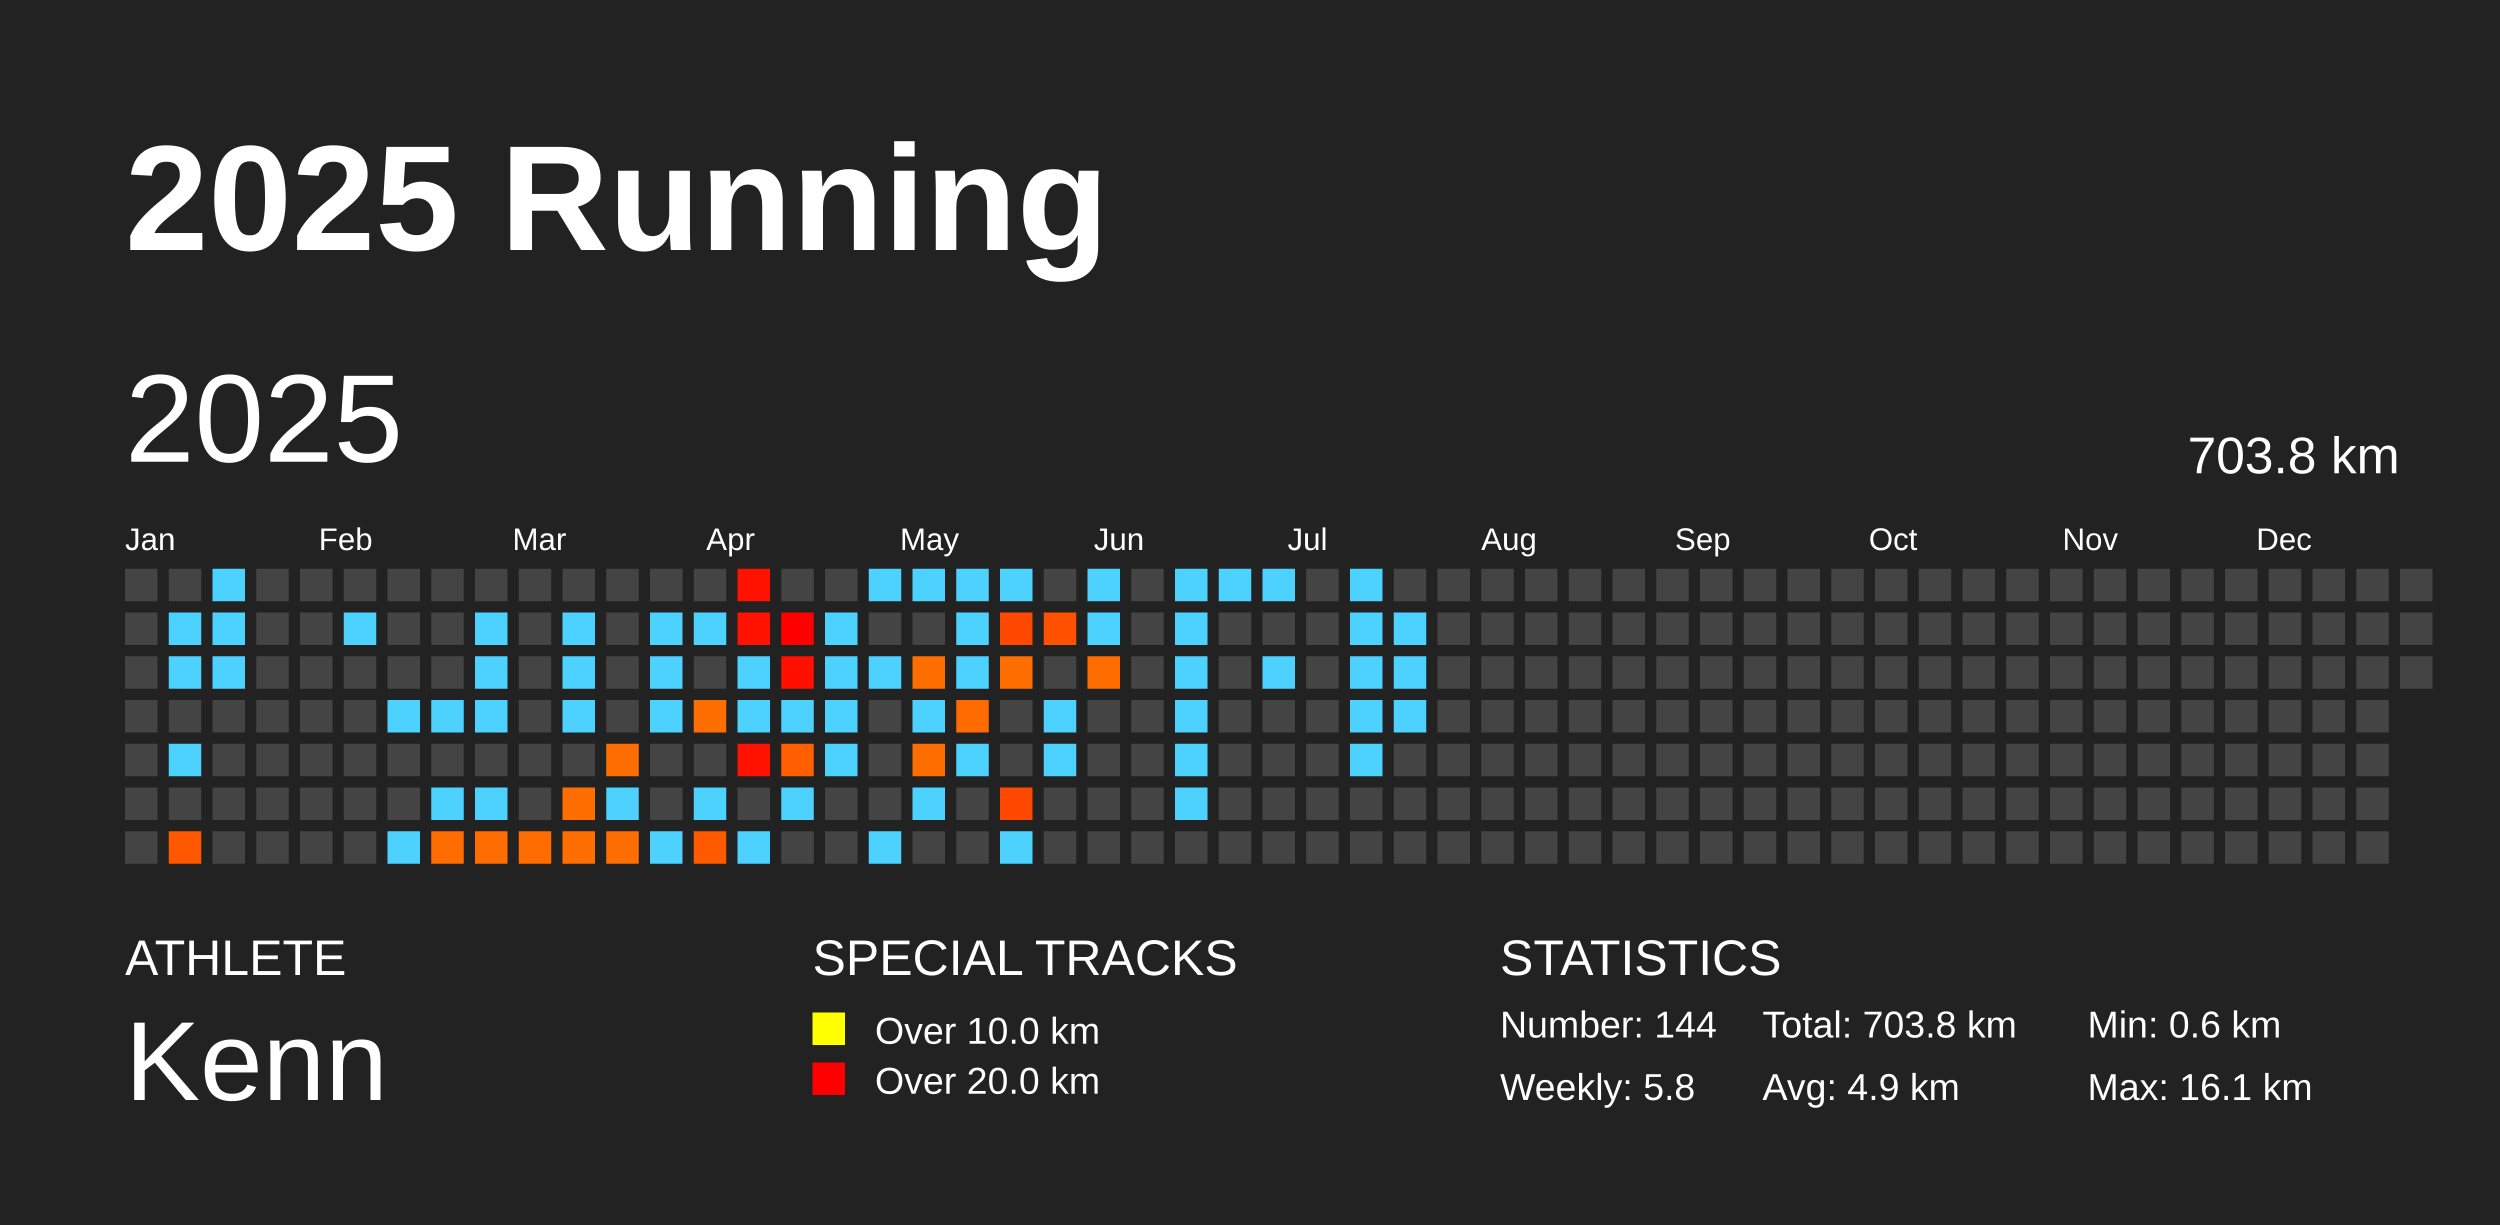
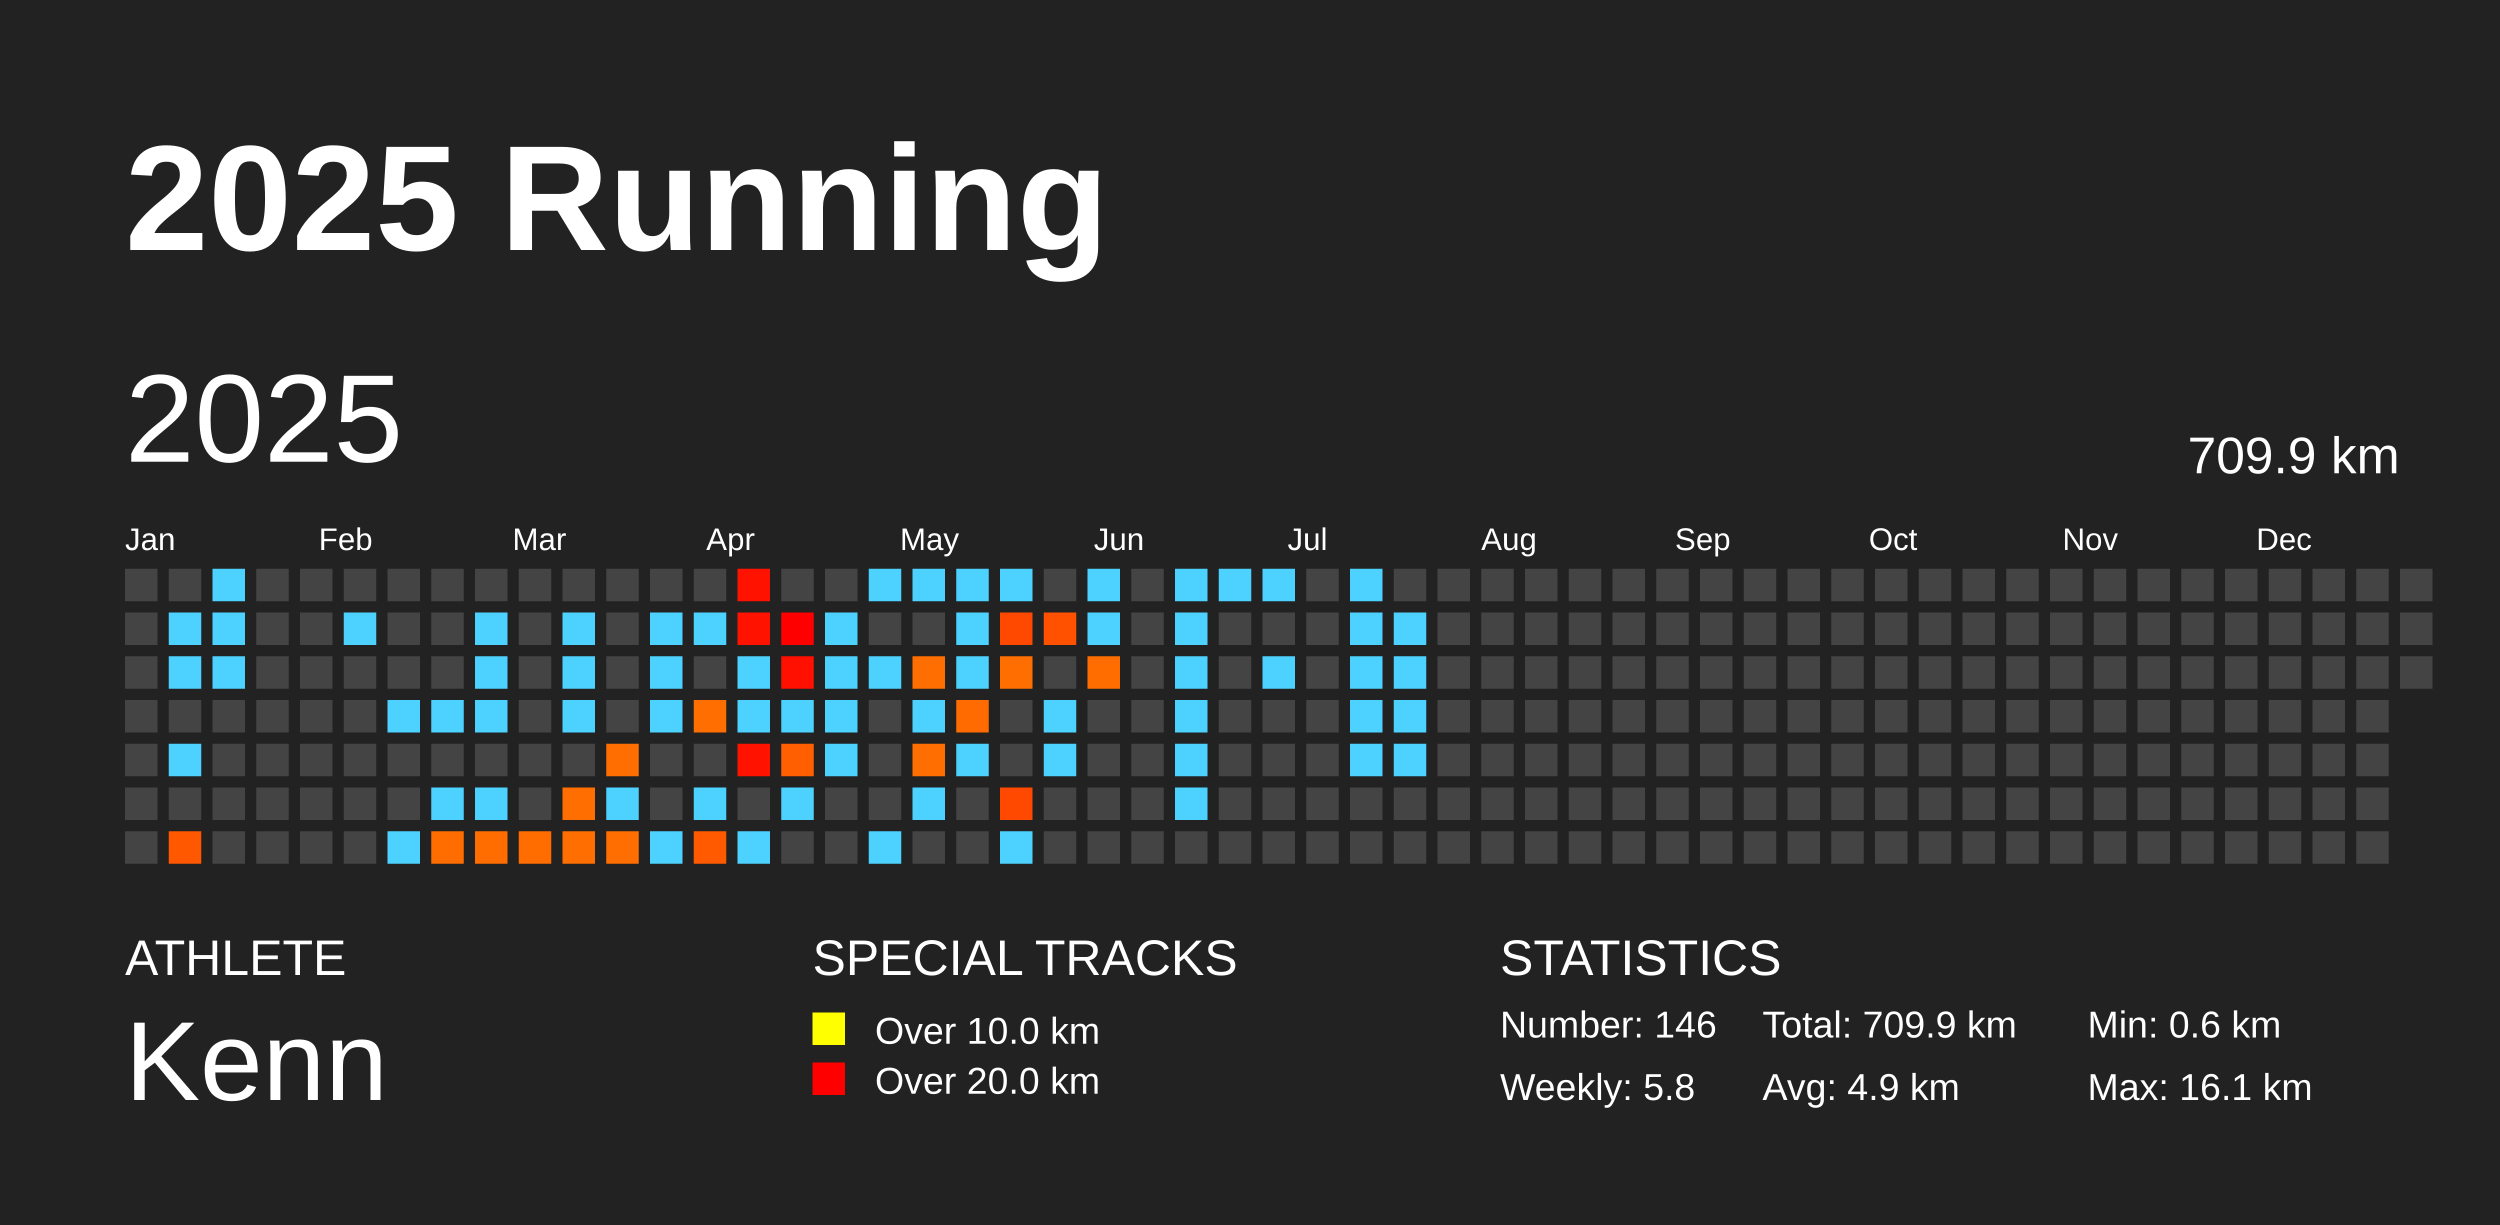
<svg xmlns="http://www.w3.org/2000/svg" baseProfile="full" height="98mm" version="1.1" viewBox="0,0,200,98" width="200mm">
  <defs />
  <rect fill="#222222" height="98" width="200" x="0" y="0" />
  <text fill="#FFFFFF" style="font-size:12px; font-family:Arial; font-weight:bold;" x="10" y="20">2025 Running</text>
  <text fill="#FFFFFF" style="font-size:4px; font-family:Arial" x="10" y="78">ATHLETE</text>
  <text fill="#FFFFFF" style="font-size:9px; font-family:Arial" x="10" y="88">Kenn</text>
  <text fill="#FFFFFF" style="font-size:4px; font-family:Arial" x="65" y="78">SPECIAL TRACKS</text>
  <rect fill="yellow" height="2.6" width="2.6" x="65" y="81" />
  <text fill="#FFFFFF" style="font-size:3px; font-family:Arial" x="70" y="83.5">Over 10.0 km</text>
  <rect fill="red" height="2.6" width="2.6" x="65" y="85" />
  <text fill="#FFFFFF" style="font-size:3px; font-family:Arial" x="70" y="87.5">Over 20.0 km</text>
  <text fill="#FFFFFF" style="font-size:4px; font-family:Arial" x="120" y="78">STATISTICS</text>
-   <text fill="#FFFFFF" style="font-size:3px; font-family:Arial" x="120" y="83">Number: 144</text>
+   <text fill="#FFFFFF" style="font-size:3px; font-family:Arial" x="120" y="83">Number: 146</text>
  <text fill="#FFFFFF" style="font-size:3px; font-family:Arial" x="120" y="88">Weekly: 5.8</text>
-   <text fill="#FFFFFF" style="font-size:3px; font-family:Arial" x="141" y="83">Total: 703.8 km</text>
+   <text fill="#FFFFFF" style="font-size:3px; font-family:Arial" x="141" y="83">Total: 709.9 km</text>
  <text fill="#FFFFFF" style="font-size:3px; font-family:Arial" x="141" y="88">Avg: 4.9 km</text>
  <text fill="#FFFFFF" style="font-size:3px; font-family:Arial" x="167" y="83">Min: 0.6 km</text>
  <text fill="#FFFFFF" style="font-size:3px; font-family:Arial" x="167" y="88">Max: 16.1 km</text>
  <text dominant-baseline="hanging" fill="#FFFFFF" style="font-size:10.0px; font-family:Arial;" x="10" y="30">2025</text>
-   <text dominant-baseline="hanging" fill="#FFFFFF" style="font-size:4.125px; font-family:Arial;" x="175" y="35">703.8 km</text>
+   <text dominant-baseline="hanging" fill="#FFFFFF" style="font-size:4.125px; font-family:Arial;" x="175" y="35">709.9 km</text>
  <text fill="#FFFFFF" style="font-size:2.5px; font-family:Arial" x="10.0" y="44">Jan</text>
  <text fill="#FFFFFF" style="font-size:2.5px; font-family:Arial" x="25.5" y="44">Feb</text>
  <text fill="#FFFFFF" style="font-size:2.5px; font-family:Arial" x="41.0" y="44">Mar</text>
  <text fill="#FFFFFF" style="font-size:2.5px; font-family:Arial" x="56.5" y="44">Apr</text>
  <text fill="#FFFFFF" style="font-size:2.5px; font-family:Arial" x="72.0" y="44">May</text>
  <text fill="#FFFFFF" style="font-size:2.5px; font-family:Arial" x="87.5" y="44">Jun</text>
  <text fill="#FFFFFF" style="font-size:2.5px; font-family:Arial" x="103.0" y="44">Jul</text>
  <text fill="#FFFFFF" style="font-size:2.5px; font-family:Arial" x="118.5" y="44">Aug</text>
  <text fill="#FFFFFF" style="font-size:2.5px; font-family:Arial" x="134.0" y="44">Sep</text>
  <text fill="#FFFFFF" style="font-size:2.5px; font-family:Arial" x="149.5" y="44">Oct</text>
  <text fill="#FFFFFF" style="font-size:2.5px; font-family:Arial" x="165.0" y="44">Nov</text>
  <text fill="#FFFFFF" style="font-size:2.5px; font-family:Arial" x="180.5" y="44">Dec</text>
  <rect fill="#444444" height="2.6" width="2.6" x="10.0" y="45.5" />
  <rect fill="#444444" height="2.6" width="2.6" x="10.0" y="49.0" />
  <rect fill="#444444" height="2.6" width="2.6" x="10.0" y="52.5" />
  <rect fill="#444444" height="2.6" width="2.6" x="10.0" y="56.0" />
  <rect fill="#444444" height="2.6" width="2.6" x="10.0" y="59.5" />
  <rect fill="#444444" height="2.6" width="2.6" x="10.0" y="63.0" />
  <rect fill="#444444" height="2.6" width="2.6" x="10.0" y="66.5" />
  <rect fill="#444444" height="2.6" width="2.6" x="13.5" y="45.5" />
  <rect fill="#4dd2ff" height="2.6" width="2.6" x="13.5" y="49.0" />
  <rect fill="#4dd2ff" height="2.6" width="2.6" x="13.5" y="52.5" />
  <rect fill="#444444" height="2.6" width="2.6" x="13.5" y="56.0" />
  <rect fill="#4dd2ff" height="2.6" width="2.6" x="13.5" y="59.5" />
  <rect fill="#444444" height="2.6" width="2.6" x="13.5" y="63.0" />
  <rect fill="#ff5800" height="2.6" width="2.6" x="13.5" y="66.5" />
  <rect fill="#4dd2ff" height="2.6" width="2.6" x="17.0" y="45.5" />
  <rect fill="#4dd2ff" height="2.6" width="2.6" x="17.0" y="49.0" />
  <rect fill="#4dd2ff" height="2.6" width="2.6" x="17.0" y="52.5" />
  <rect fill="#444444" height="2.6" width="2.6" x="17.0" y="56.0" />
  <rect fill="#444444" height="2.6" width="2.6" x="17.0" y="59.5" />
  <rect fill="#444444" height="2.6" width="2.6" x="17.0" y="63.0" />
  <rect fill="#444444" height="2.6" width="2.6" x="17.0" y="66.5" />
  <rect fill="#444444" height="2.6" width="2.6" x="20.5" y="45.5" />
  <rect fill="#444444" height="2.6" width="2.6" x="20.5" y="49.0" />
  <rect fill="#444444" height="2.6" width="2.6" x="20.5" y="52.5" />
  <rect fill="#444444" height="2.6" width="2.6" x="20.5" y="56.0" />
  <rect fill="#444444" height="2.6" width="2.6" x="20.5" y="59.5" />
  <rect fill="#444444" height="2.6" width="2.6" x="20.5" y="63.0" />
  <rect fill="#444444" height="2.6" width="2.6" x="20.5" y="66.5" />
  <rect fill="#444444" height="2.6" width="2.6" x="24.0" y="45.5" />
  <rect fill="#444444" height="2.6" width="2.6" x="24.0" y="49.0" />
  <rect fill="#444444" height="2.6" width="2.6" x="24.0" y="52.5" />
  <rect fill="#444444" height="2.6" width="2.6" x="24.0" y="56.0" />
  <rect fill="#444444" height="2.6" width="2.6" x="24.0" y="59.5" />
  <rect fill="#444444" height="2.6" width="2.6" x="24.0" y="63.0" />
  <rect fill="#444444" height="2.6" width="2.6" x="24.0" y="66.5" />
  <rect fill="#444444" height="2.6" width="2.6" x="27.5" y="45.5" />
  <rect fill="#4dd2ff" height="2.6" width="2.6" x="27.5" y="49.0" />
  <rect fill="#444444" height="2.6" width="2.6" x="27.5" y="52.5" />
  <rect fill="#444444" height="2.6" width="2.6" x="27.5" y="56.0" />
  <rect fill="#444444" height="2.6" width="2.6" x="27.5" y="59.5" />
  <rect fill="#444444" height="2.6" width="2.6" x="27.5" y="63.0" />
  <rect fill="#444444" height="2.6" width="2.6" x="27.5" y="66.5" />
  <rect fill="#444444" height="2.6" width="2.6" x="31.0" y="45.5" />
  <rect fill="#444444" height="2.6" width="2.6" x="31.0" y="49.0" />
  <rect fill="#444444" height="2.6" width="2.6" x="31.0" y="52.5" />
  <rect fill="#4dd2ff" height="2.6" width="2.6" x="31.0" y="56.0" />
  <rect fill="#444444" height="2.6" width="2.6" x="31.0" y="59.5" />
  <rect fill="#444444" height="2.6" width="2.6" x="31.0" y="63.0" />
  <rect fill="#4dd2ff" height="2.6" width="2.6" x="31.0" y="66.5" />
  <rect fill="#444444" height="2.6" width="2.6" x="34.5" y="45.5" />
  <rect fill="#444444" height="2.6" width="2.6" x="34.5" y="49.0" />
  <rect fill="#444444" height="2.6" width="2.6" x="34.5" y="52.5" />
  <rect fill="#4dd2ff" height="2.6" width="2.6" x="34.5" y="56.0" />
  <rect fill="#444444" height="2.6" width="2.6" x="34.5" y="59.5" />
  <rect fill="#4dd2ff" height="2.6" width="2.6" x="34.5" y="63.0" />
  <rect fill="#ff6c00" height="2.6" width="2.6" x="34.5" y="66.5" />
  <rect fill="#444444" height="2.6" width="2.6" x="38.0" y="45.5" />
  <rect fill="#4dd2ff" height="2.6" width="2.6" x="38.0" y="49.0" />
  <rect fill="#4dd2ff" height="2.6" width="2.6" x="38.0" y="52.5" />
  <rect fill="#4dd2ff" height="2.6" width="2.6" x="38.0" y="56.0" />
  <rect fill="#444444" height="2.6" width="2.6" x="38.0" y="59.5" />
  <rect fill="#4dd2ff" height="2.6" width="2.6" x="38.0" y="63.0" />
  <rect fill="#ff6d00" height="2.6" width="2.6" x="38.0" y="66.5" />
  <rect fill="#444444" height="2.6" width="2.6" x="41.5" y="45.5" />
  <rect fill="#444444" height="2.6" width="2.6" x="41.5" y="49.0" />
  <rect fill="#444444" height="2.6" width="2.6" x="41.5" y="52.5" />
  <rect fill="#444444" height="2.6" width="2.6" x="41.5" y="56.0" />
  <rect fill="#444444" height="2.6" width="2.6" x="41.5" y="59.5" />
  <rect fill="#444444" height="2.6" width="2.6" x="41.5" y="63.0" />
  <rect fill="#ff6c00" height="2.6" width="2.6" x="41.5" y="66.5" />
  <rect fill="#444444" height="2.6" width="2.6" x="45.0" y="45.5" />
  <rect fill="#4dd2ff" height="2.6" width="2.6" x="45.0" y="49.0" />
  <rect fill="#4dd2ff" height="2.6" width="2.6" x="45.0" y="52.5" />
  <rect fill="#4dd2ff" height="2.6" width="2.6" x="45.0" y="56.0" />
  <rect fill="#444444" height="2.6" width="2.6" x="45.0" y="59.5" />
  <rect fill="#ff6e00" height="2.6" width="2.6" x="45.0" y="63.0" />
  <rect fill="#ff6e00" height="2.6" width="2.6" x="45.0" y="66.5" />
  <rect fill="#444444" height="2.6" width="2.6" x="48.5" y="45.5" />
  <rect fill="#444444" height="2.6" width="2.6" x="48.5" y="49.0" />
  <rect fill="#444444" height="2.6" width="2.6" x="48.5" y="52.5" />
  <rect fill="#444444" height="2.6" width="2.6" x="48.5" y="56.0" />
  <rect fill="#ff6e00" height="2.6" width="2.6" x="48.5" y="59.5" />
  <rect fill="#4dd2ff" height="2.6" width="2.6" x="48.5" y="63.0" />
  <rect fill="#ff6e00" height="2.6" width="2.6" x="48.5" y="66.5" />
  <rect fill="#444444" height="2.6" width="2.6" x="52.0" y="45.5" />
  <rect fill="#4dd2ff" height="2.6" width="2.6" x="52.0" y="49.0" />
  <rect fill="#4dd2ff" height="2.6" width="2.6" x="52.0" y="52.5" />
  <rect fill="#4dd2ff" height="2.6" width="2.6" x="52.0" y="56.0" />
  <rect fill="#444444" height="2.6" width="2.6" x="52.0" y="59.5" />
  <rect fill="#444444" height="2.6" width="2.6" x="52.0" y="63.0" />
  <rect fill="#4dd2ff" height="2.6" width="2.6" x="52.0" y="66.5" />
  <rect fill="#444444" height="2.6" width="2.6" x="55.5" y="45.5" />
  <rect fill="#4dd2ff" height="2.6" width="2.6" x="55.5" y="49.0" />
  <rect fill="#444444" height="2.6" width="2.6" x="55.5" y="52.5" />
  <rect fill="#ff6e00" height="2.6" width="2.6" x="55.5" y="56.0" />
  <rect fill="#444444" height="2.6" width="2.6" x="55.5" y="59.5" />
  <rect fill="#4dd2ff" height="2.6" width="2.6" x="55.5" y="63.0" />
  <rect fill="#ff5a00" height="2.6" width="2.6" x="55.5" y="66.5" />
  <rect fill="#ff1200" height="2.6" width="2.6" x="59.0" y="45.5" />
  <rect fill="#ff1300" height="2.6" width="2.6" x="59.0" y="49.0" />
  <rect fill="#4dd2ff" height="2.6" width="2.6" x="59.0" y="52.5" />
  <rect fill="#4dd2ff" height="2.6" width="2.6" x="59.0" y="56.0" />
  <rect fill="#ff1300" height="2.6" width="2.6" x="59.0" y="59.5" />
  <rect fill="#444444" height="2.6" width="2.6" x="59.0" y="63.0" />
  <rect fill="#4dd2ff" height="2.6" width="2.6" x="59.0" y="66.5" />
  <rect fill="#444444" height="2.6" width="2.6" x="62.5" y="45.5" />
  <rect fill="#ff0000" height="2.6" width="2.6" x="62.5" y="49.0" />
  <rect fill="#ff1000" height="2.6" width="2.6" x="62.5" y="52.5" />
  <rect fill="#4dd2ff" height="2.6" width="2.6" x="62.5" y="56.0" />
  <rect fill="#ff5f00" height="2.6" width="2.6" x="62.5" y="59.5" />
  <rect fill="#4dd2ff" height="2.6" width="2.6" x="62.5" y="63.0" />
  <rect fill="#444444" height="2.6" width="2.6" x="62.5" y="66.5" />
  <rect fill="#444444" height="2.6" width="2.6" x="66.0" y="45.5" />
  <rect fill="#4dd2ff" height="2.6" width="2.6" x="66.0" y="49.0" />
  <rect fill="#4dd2ff" height="2.6" width="2.6" x="66.0" y="52.5" />
  <rect fill="#4dd2ff" height="2.6" width="2.6" x="66.0" y="56.0" />
  <rect fill="#4dd2ff" height="2.6" width="2.6" x="66.0" y="59.5" />
  <rect fill="#444444" height="2.6" width="2.6" x="66.0" y="63.0" />
  <rect fill="#444444" height="2.6" width="2.6" x="66.0" y="66.5" />
  <rect fill="#4dd2ff" height="2.6" width="2.6" x="69.5" y="45.5" />
  <rect fill="#444444" height="2.6" width="2.6" x="69.5" y="49.0" />
  <rect fill="#4dd2ff" height="2.6" width="2.6" x="69.5" y="52.5" />
  <rect fill="#444444" height="2.6" width="2.6" x="69.5" y="56.0" />
  <rect fill="#444444" height="2.6" width="2.6" x="69.5" y="59.5" />
  <rect fill="#444444" height="2.6" width="2.6" x="69.5" y="63.0" />
  <rect fill="#4dd2ff" height="2.6" width="2.6" x="69.5" y="66.5" />
  <rect fill="#4dd2ff" height="2.6" width="2.6" x="73.0" y="45.5" />
  <rect fill="#444444" height="2.6" width="2.6" x="73.0" y="49.0" />
  <rect fill="#ff6e00" height="2.6" width="2.6" x="73.0" y="52.5" />
  <rect fill="#4dd2ff" height="2.6" width="2.6" x="73.0" y="56.0" />
  <rect fill="#ff6e00" height="2.6" width="2.6" x="73.0" y="59.5" />
  <rect fill="#4dd2ff" height="2.6" width="2.6" x="73.0" y="63.0" />
  <rect fill="#444444" height="2.6" width="2.6" x="73.0" y="66.5" />
  <rect fill="#4dd2ff" height="2.6" width="2.6" x="76.5" y="45.5" />
  <rect fill="#4dd2ff" height="2.6" width="2.6" x="76.5" y="49.0" />
  <rect fill="#4dd2ff" height="2.6" width="2.6" x="76.5" y="52.5" />
  <rect fill="#ff6b00" height="2.6" width="2.6" x="76.5" y="56.0" />
  <rect fill="#4dd2ff" height="2.6" width="2.6" x="76.5" y="59.5" />
  <rect fill="#444444" height="2.6" width="2.6" x="76.5" y="63.0" />
  <rect fill="#444444" height="2.6" width="2.6" x="76.5" y="66.5" />
  <rect fill="#4dd2ff" height="2.6" width="2.6" x="80.0" y="45.5" />
  <rect fill="#ff4800" height="2.6" width="2.6" x="80.0" y="49.0" />
  <rect fill="#ff6e00" height="2.6" width="2.6" x="80.0" y="52.5" />
  <rect fill="#444444" height="2.6" width="2.6" x="80.0" y="56.0" />
  <rect fill="#444444" height="2.6" width="2.6" x="80.0" y="59.5" />
  <rect fill="#ff4800" height="2.6" width="2.6" x="80.0" y="63.0" />
  <rect fill="#4dd2ff" height="2.6" width="2.6" x="80.0" y="66.5" />
  <rect fill="#444444" height="2.6" width="2.6" x="83.5" y="45.5" />
  <rect fill="#ff5100" height="2.6" width="2.6" x="83.5" y="49.0" />
  <rect fill="#444444" height="2.6" width="2.6" x="83.5" y="52.5" />
  <rect fill="#4dd2ff" height="2.6" width="2.6" x="83.5" y="56.0" />
  <rect fill="#4dd2ff" height="2.6" width="2.6" x="83.5" y="59.5" />
  <rect fill="#444444" height="2.6" width="2.6" x="83.5" y="63.0" />
  <rect fill="#444444" height="2.6" width="2.6" x="83.5" y="66.5" />
  <rect fill="#4dd2ff" height="2.6" width="2.6" x="87.0" y="45.5" />
  <rect fill="#4dd2ff" height="2.6" width="2.6" x="87.0" y="49.0" />
  <rect fill="#ff6d00" height="2.6" width="2.6" x="87.0" y="52.5" />
  <rect fill="#444444" height="2.6" width="2.6" x="87.0" y="56.0" />
  <rect fill="#444444" height="2.6" width="2.6" x="87.0" y="59.5" />
  <rect fill="#444444" height="2.6" width="2.6" x="87.0" y="63.0" />
  <rect fill="#444444" height="2.6" width="2.6" x="87.0" y="66.5" />
  <rect fill="#444444" height="2.6" width="2.6" x="90.5" y="45.5" />
  <rect fill="#444444" height="2.6" width="2.6" x="90.5" y="49.0" />
  <rect fill="#444444" height="2.6" width="2.6" x="90.5" y="52.5" />
  <rect fill="#444444" height="2.6" width="2.6" x="90.5" y="56.0" />
  <rect fill="#444444" height="2.6" width="2.6" x="90.5" y="59.5" />
  <rect fill="#444444" height="2.6" width="2.6" x="90.5" y="63.0" />
  <rect fill="#444444" height="2.6" width="2.6" x="90.5" y="66.5" />
  <rect fill="#4dd2ff" height="2.6" width="2.6" x="94.0" y="45.5" />
  <rect fill="#4dd2ff" height="2.6" width="2.6" x="94.0" y="49.0" />
  <rect fill="#4dd2ff" height="2.6" width="2.6" x="94.0" y="52.5" />
  <rect fill="#4dd2ff" height="2.6" width="2.6" x="94.0" y="56.0" />
  <rect fill="#4dd2ff" height="2.6" width="2.6" x="94.0" y="59.5" />
  <rect fill="#4dd2ff" height="2.6" width="2.6" x="94.0" y="63.0" />
  <rect fill="#444444" height="2.6" width="2.6" x="94.0" y="66.5" />
  <rect fill="#4dd2ff" height="2.6" width="2.6" x="97.5" y="45.5" />
  <rect fill="#444444" height="2.6" width="2.6" x="97.5" y="49.0" />
  <rect fill="#444444" height="2.6" width="2.6" x="97.5" y="52.5" />
  <rect fill="#444444" height="2.6" width="2.6" x="97.5" y="56.0" />
  <rect fill="#444444" height="2.6" width="2.6" x="97.5" y="59.5" />
  <rect fill="#444444" height="2.6" width="2.6" x="97.5" y="63.0" />
  <rect fill="#444444" height="2.6" width="2.6" x="97.5" y="66.5" />
  <rect fill="#4dd2ff" height="2.6" width="2.6" x="101.0" y="45.5" />
  <rect fill="#444444" height="2.6" width="2.6" x="101.0" y="49.0" />
  <rect fill="#4dd2ff" height="2.6" width="2.6" x="101.0" y="52.5" />
  <rect fill="#444444" height="2.6" width="2.6" x="101.0" y="56.0" />
  <rect fill="#444444" height="2.6" width="2.6" x="101.0" y="59.5" />
  <rect fill="#444444" height="2.6" width="2.6" x="101.0" y="63.0" />
  <rect fill="#444444" height="2.6" width="2.6" x="101.0" y="66.5" />
  <rect fill="#444444" height="2.6" width="2.6" x="104.5" y="45.5" />
  <rect fill="#444444" height="2.6" width="2.6" x="104.5" y="49.0" />
  <rect fill="#444444" height="2.6" width="2.6" x="104.5" y="52.5" />
  <rect fill="#444444" height="2.6" width="2.6" x="104.5" y="56.0" />
  <rect fill="#444444" height="2.6" width="2.6" x="104.5" y="59.5" />
  <rect fill="#444444" height="2.6" width="2.6" x="104.5" y="63.0" />
  <rect fill="#444444" height="2.6" width="2.6" x="104.5" y="66.5" />
  <rect fill="#4dd2ff" height="2.6" width="2.6" x="108.0" y="45.5" />
  <rect fill="#4dd2ff" height="2.6" width="2.6" x="108.0" y="49.0" />
  <rect fill="#4dd2ff" height="2.6" width="2.6" x="108.0" y="52.5" />
  <rect fill="#4dd2ff" height="2.6" width="2.6" x="108.0" y="56.0" />
  <rect fill="#4dd2ff" height="2.6" width="2.6" x="108.0" y="59.5" />
  <rect fill="#444444" height="2.6" width="2.6" x="108.0" y="63.0" />
  <rect fill="#444444" height="2.6" width="2.6" x="108.0" y="66.5" />
  <rect fill="#444444" height="2.6" width="2.6" x="111.5" y="45.5" />
  <rect fill="#4dd2ff" height="2.6" width="2.6" x="111.5" y="49.0" />
  <rect fill="#4dd2ff" height="2.6" width="2.6" x="111.5" y="52.5" />
  <rect fill="#4dd2ff" height="2.6" width="2.6" x="111.5" y="56.0" />
-   <rect fill="#444444" height="2.6" width="2.6" x="111.5" y="59.5" />
+   <rect fill="#4dd2ff" height="2.6" width="2.6" x="111.5" y="59.5" />
  <rect fill="#444444" height="2.6" width="2.6" x="111.5" y="63.0" />
  <rect fill="#444444" height="2.6" width="2.6" x="111.5" y="66.5" />
  <rect fill="#444444" height="2.6" width="2.6" x="115.0" y="45.5" />
  <rect fill="#444444" height="2.6" width="2.6" x="115.0" y="49.0" />
  <rect fill="#444444" height="2.6" width="2.6" x="115.0" y="52.5" />
  <rect fill="#444444" height="2.6" width="2.6" x="115.0" y="56.0" />
  <rect fill="#444444" height="2.6" width="2.6" x="115.0" y="59.5" />
  <rect fill="#444444" height="2.6" width="2.6" x="115.0" y="63.0" />
  <rect fill="#444444" height="2.6" width="2.6" x="115.0" y="66.5" />
  <rect fill="#444444" height="2.6" width="2.6" x="118.5" y="45.5" />
  <rect fill="#444444" height="2.6" width="2.6" x="118.5" y="49.0" />
  <rect fill="#444444" height="2.6" width="2.6" x="118.5" y="52.5" />
  <rect fill="#444444" height="2.6" width="2.6" x="118.5" y="56.0" />
  <rect fill="#444444" height="2.6" width="2.6" x="118.5" y="59.5" />
  <rect fill="#444444" height="2.6" width="2.6" x="118.5" y="63.0" />
  <rect fill="#444444" height="2.6" width="2.6" x="118.5" y="66.5" />
  <rect fill="#444444" height="2.6" width="2.6" x="122.0" y="45.5" />
  <rect fill="#444444" height="2.6" width="2.6" x="122.0" y="49.0" />
  <rect fill="#444444" height="2.6" width="2.6" x="122.0" y="52.5" />
  <rect fill="#444444" height="2.6" width="2.6" x="122.0" y="56.0" />
  <rect fill="#444444" height="2.6" width="2.6" x="122.0" y="59.5" />
  <rect fill="#444444" height="2.6" width="2.6" x="122.0" y="63.0" />
  <rect fill="#444444" height="2.6" width="2.6" x="122.0" y="66.5" />
  <rect fill="#444444" height="2.6" width="2.6" x="125.5" y="45.5" />
  <rect fill="#444444" height="2.6" width="2.6" x="125.5" y="49.0" />
  <rect fill="#444444" height="2.6" width="2.6" x="125.5" y="52.5" />
  <rect fill="#444444" height="2.6" width="2.6" x="125.5" y="56.0" />
  <rect fill="#444444" height="2.6" width="2.6" x="125.5" y="59.5" />
  <rect fill="#444444" height="2.6" width="2.6" x="125.5" y="63.0" />
  <rect fill="#444444" height="2.6" width="2.6" x="125.5" y="66.5" />
  <rect fill="#444444" height="2.6" width="2.6" x="129.0" y="45.5" />
  <rect fill="#444444" height="2.6" width="2.6" x="129.0" y="49.0" />
  <rect fill="#444444" height="2.6" width="2.6" x="129.0" y="52.5" />
  <rect fill="#444444" height="2.6" width="2.6" x="129.0" y="56.0" />
  <rect fill="#444444" height="2.6" width="2.6" x="129.0" y="59.5" />
  <rect fill="#444444" height="2.6" width="2.6" x="129.0" y="63.0" />
  <rect fill="#444444" height="2.6" width="2.6" x="129.0" y="66.5" />
  <rect fill="#444444" height="2.6" width="2.6" x="132.5" y="45.5" />
  <rect fill="#444444" height="2.6" width="2.6" x="132.5" y="49.0" />
  <rect fill="#444444" height="2.6" width="2.6" x="132.5" y="52.5" />
  <rect fill="#444444" height="2.6" width="2.6" x="132.5" y="56.0" />
  <rect fill="#444444" height="2.6" width="2.6" x="132.5" y="59.5" />
  <rect fill="#444444" height="2.6" width="2.6" x="132.5" y="63.0" />
  <rect fill="#444444" height="2.6" width="2.6" x="132.5" y="66.5" />
  <rect fill="#444444" height="2.6" width="2.6" x="136.0" y="45.5" />
  <rect fill="#444444" height="2.6" width="2.6" x="136.0" y="49.0" />
  <rect fill="#444444" height="2.6" width="2.6" x="136.0" y="52.5" />
  <rect fill="#444444" height="2.6" width="2.6" x="136.0" y="56.0" />
  <rect fill="#444444" height="2.6" width="2.6" x="136.0" y="59.5" />
  <rect fill="#444444" height="2.6" width="2.6" x="136.0" y="63.0" />
  <rect fill="#444444" height="2.6" width="2.6" x="136.0" y="66.5" />
  <rect fill="#444444" height="2.6" width="2.6" x="139.5" y="45.5" />
  <rect fill="#444444" height="2.6" width="2.6" x="139.5" y="49.0" />
  <rect fill="#444444" height="2.6" width="2.6" x="139.5" y="52.5" />
  <rect fill="#444444" height="2.6" width="2.6" x="139.5" y="56.0" />
  <rect fill="#444444" height="2.6" width="2.6" x="139.5" y="59.5" />
  <rect fill="#444444" height="2.6" width="2.6" x="139.5" y="63.0" />
  <rect fill="#444444" height="2.6" width="2.6" x="139.5" y="66.5" />
  <rect fill="#444444" height="2.6" width="2.6" x="143.0" y="45.5" />
  <rect fill="#444444" height="2.6" width="2.6" x="143.0" y="49.0" />
  <rect fill="#444444" height="2.6" width="2.6" x="143.0" y="52.5" />
  <rect fill="#444444" height="2.6" width="2.6" x="143.0" y="56.0" />
  <rect fill="#444444" height="2.6" width="2.6" x="143.0" y="59.5" />
  <rect fill="#444444" height="2.6" width="2.6" x="143.0" y="63.0" />
  <rect fill="#444444" height="2.6" width="2.6" x="143.0" y="66.5" />
  <rect fill="#444444" height="2.6" width="2.6" x="146.5" y="45.5" />
  <rect fill="#444444" height="2.6" width="2.6" x="146.5" y="49.0" />
  <rect fill="#444444" height="2.6" width="2.6" x="146.5" y="52.5" />
  <rect fill="#444444" height="2.6" width="2.6" x="146.5" y="56.0" />
  <rect fill="#444444" height="2.6" width="2.6" x="146.5" y="59.5" />
  <rect fill="#444444" height="2.6" width="2.6" x="146.5" y="63.0" />
  <rect fill="#444444" height="2.6" width="2.6" x="146.5" y="66.5" />
  <rect fill="#444444" height="2.6" width="2.6" x="150.0" y="45.5" />
  <rect fill="#444444" height="2.6" width="2.6" x="150.0" y="49.0" />
  <rect fill="#444444" height="2.6" width="2.6" x="150.0" y="52.5" />
  <rect fill="#444444" height="2.6" width="2.6" x="150.0" y="56.0" />
  <rect fill="#444444" height="2.6" width="2.6" x="150.0" y="59.5" />
  <rect fill="#444444" height="2.6" width="2.6" x="150.0" y="63.0" />
  <rect fill="#444444" height="2.6" width="2.6" x="150.0" y="66.5" />
  <rect fill="#444444" height="2.6" width="2.6" x="153.5" y="45.5" />
  <rect fill="#444444" height="2.6" width="2.6" x="153.5" y="49.0" />
  <rect fill="#444444" height="2.6" width="2.6" x="153.5" y="52.5" />
  <rect fill="#444444" height="2.6" width="2.6" x="153.5" y="56.0" />
  <rect fill="#444444" height="2.6" width="2.6" x="153.5" y="59.5" />
  <rect fill="#444444" height="2.6" width="2.6" x="153.5" y="63.0" />
  <rect fill="#444444" height="2.6" width="2.6" x="153.5" y="66.5" />
  <rect fill="#444444" height="2.6" width="2.6" x="157.0" y="45.5" />
  <rect fill="#444444" height="2.6" width="2.6" x="157.0" y="49.0" />
  <rect fill="#444444" height="2.6" width="2.6" x="157.0" y="52.5" />
  <rect fill="#444444" height="2.6" width="2.6" x="157.0" y="56.0" />
  <rect fill="#444444" height="2.6" width="2.6" x="157.0" y="59.5" />
  <rect fill="#444444" height="2.6" width="2.6" x="157.0" y="63.0" />
  <rect fill="#444444" height="2.6" width="2.6" x="157.0" y="66.5" />
  <rect fill="#444444" height="2.6" width="2.6" x="160.5" y="45.5" />
  <rect fill="#444444" height="2.6" width="2.6" x="160.5" y="49.0" />
  <rect fill="#444444" height="2.6" width="2.6" x="160.5" y="52.5" />
  <rect fill="#444444" height="2.6" width="2.6" x="160.5" y="56.0" />
  <rect fill="#444444" height="2.6" width="2.6" x="160.5" y="59.5" />
  <rect fill="#444444" height="2.6" width="2.6" x="160.5" y="63.0" />
  <rect fill="#444444" height="2.6" width="2.6" x="160.5" y="66.5" />
  <rect fill="#444444" height="2.6" width="2.6" x="164.0" y="45.5" />
  <rect fill="#444444" height="2.6" width="2.6" x="164.0" y="49.0" />
  <rect fill="#444444" height="2.6" width="2.6" x="164.0" y="52.5" />
  <rect fill="#444444" height="2.6" width="2.6" x="164.0" y="56.0" />
  <rect fill="#444444" height="2.6" width="2.6" x="164.0" y="59.5" />
  <rect fill="#444444" height="2.6" width="2.6" x="164.0" y="63.0" />
  <rect fill="#444444" height="2.6" width="2.6" x="164.0" y="66.5" />
  <rect fill="#444444" height="2.6" width="2.6" x="167.5" y="45.5" />
  <rect fill="#444444" height="2.6" width="2.6" x="167.5" y="49.0" />
  <rect fill="#444444" height="2.6" width="2.6" x="167.5" y="52.5" />
  <rect fill="#444444" height="2.6" width="2.6" x="167.5" y="56.0" />
  <rect fill="#444444" height="2.6" width="2.6" x="167.5" y="59.5" />
  <rect fill="#444444" height="2.6" width="2.6" x="167.5" y="63.0" />
  <rect fill="#444444" height="2.6" width="2.6" x="167.5" y="66.5" />
  <rect fill="#444444" height="2.6" width="2.6" x="171.0" y="45.5" />
  <rect fill="#444444" height="2.6" width="2.6" x="171.0" y="49.0" />
  <rect fill="#444444" height="2.6" width="2.6" x="171.0" y="52.5" />
  <rect fill="#444444" height="2.6" width="2.6" x="171.0" y="56.0" />
  <rect fill="#444444" height="2.6" width="2.6" x="171.0" y="59.5" />
  <rect fill="#444444" height="2.6" width="2.6" x="171.0" y="63.0" />
  <rect fill="#444444" height="2.6" width="2.6" x="171.0" y="66.5" />
  <rect fill="#444444" height="2.6" width="2.6" x="174.5" y="45.5" />
  <rect fill="#444444" height="2.6" width="2.6" x="174.5" y="49.0" />
  <rect fill="#444444" height="2.6" width="2.6" x="174.5" y="52.5" />
  <rect fill="#444444" height="2.6" width="2.6" x="174.5" y="56.0" />
  <rect fill="#444444" height="2.6" width="2.6" x="174.5" y="59.5" />
  <rect fill="#444444" height="2.6" width="2.6" x="174.5" y="63.0" />
  <rect fill="#444444" height="2.6" width="2.6" x="174.5" y="66.5" />
  <rect fill="#444444" height="2.6" width="2.6" x="178.0" y="45.5" />
  <rect fill="#444444" height="2.6" width="2.6" x="178.0" y="49.0" />
  <rect fill="#444444" height="2.6" width="2.6" x="178.0" y="52.5" />
  <rect fill="#444444" height="2.6" width="2.6" x="178.0" y="56.0" />
  <rect fill="#444444" height="2.6" width="2.6" x="178.0" y="59.5" />
  <rect fill="#444444" height="2.6" width="2.6" x="178.0" y="63.0" />
  <rect fill="#444444" height="2.6" width="2.6" x="178.0" y="66.5" />
  <rect fill="#444444" height="2.6" width="2.6" x="181.5" y="45.5" />
  <rect fill="#444444" height="2.6" width="2.6" x="181.5" y="49.0" />
  <rect fill="#444444" height="2.6" width="2.6" x="181.5" y="52.5" />
  <rect fill="#444444" height="2.6" width="2.6" x="181.5" y="56.0" />
  <rect fill="#444444" height="2.6" width="2.6" x="181.5" y="59.5" />
  <rect fill="#444444" height="2.6" width="2.6" x="181.5" y="63.0" />
  <rect fill="#444444" height="2.6" width="2.6" x="181.5" y="66.5" />
  <rect fill="#444444" height="2.6" width="2.6" x="185.0" y="45.5" />
  <rect fill="#444444" height="2.6" width="2.6" x="185.0" y="49.0" />
  <rect fill="#444444" height="2.6" width="2.6" x="185.0" y="52.5" />
  <rect fill="#444444" height="2.6" width="2.6" x="185.0" y="56.0" />
  <rect fill="#444444" height="2.6" width="2.6" x="185.0" y="59.5" />
  <rect fill="#444444" height="2.6" width="2.6" x="185.0" y="63.0" />
  <rect fill="#444444" height="2.6" width="2.6" x="185.0" y="66.5" />
  <rect fill="#444444" height="2.6" width="2.6" x="188.5" y="45.5" />
  <rect fill="#444444" height="2.6" width="2.6" x="188.5" y="49.0" />
  <rect fill="#444444" height="2.6" width="2.6" x="188.5" y="52.5" />
  <rect fill="#444444" height="2.6" width="2.6" x="188.5" y="56.0" />
  <rect fill="#444444" height="2.6" width="2.6" x="188.5" y="59.5" />
  <rect fill="#444444" height="2.6" width="2.6" x="188.5" y="63.0" />
  <rect fill="#444444" height="2.6" width="2.6" x="188.5" y="66.5" />
  <rect fill="#444444" height="2.6" width="2.6" x="192.0" y="45.5" />
  <rect fill="#444444" height="2.6" width="2.6" x="192.0" y="49.0" />
  <rect fill="#444444" height="2.6" width="2.6" x="192.0" y="52.5" />
</svg>
